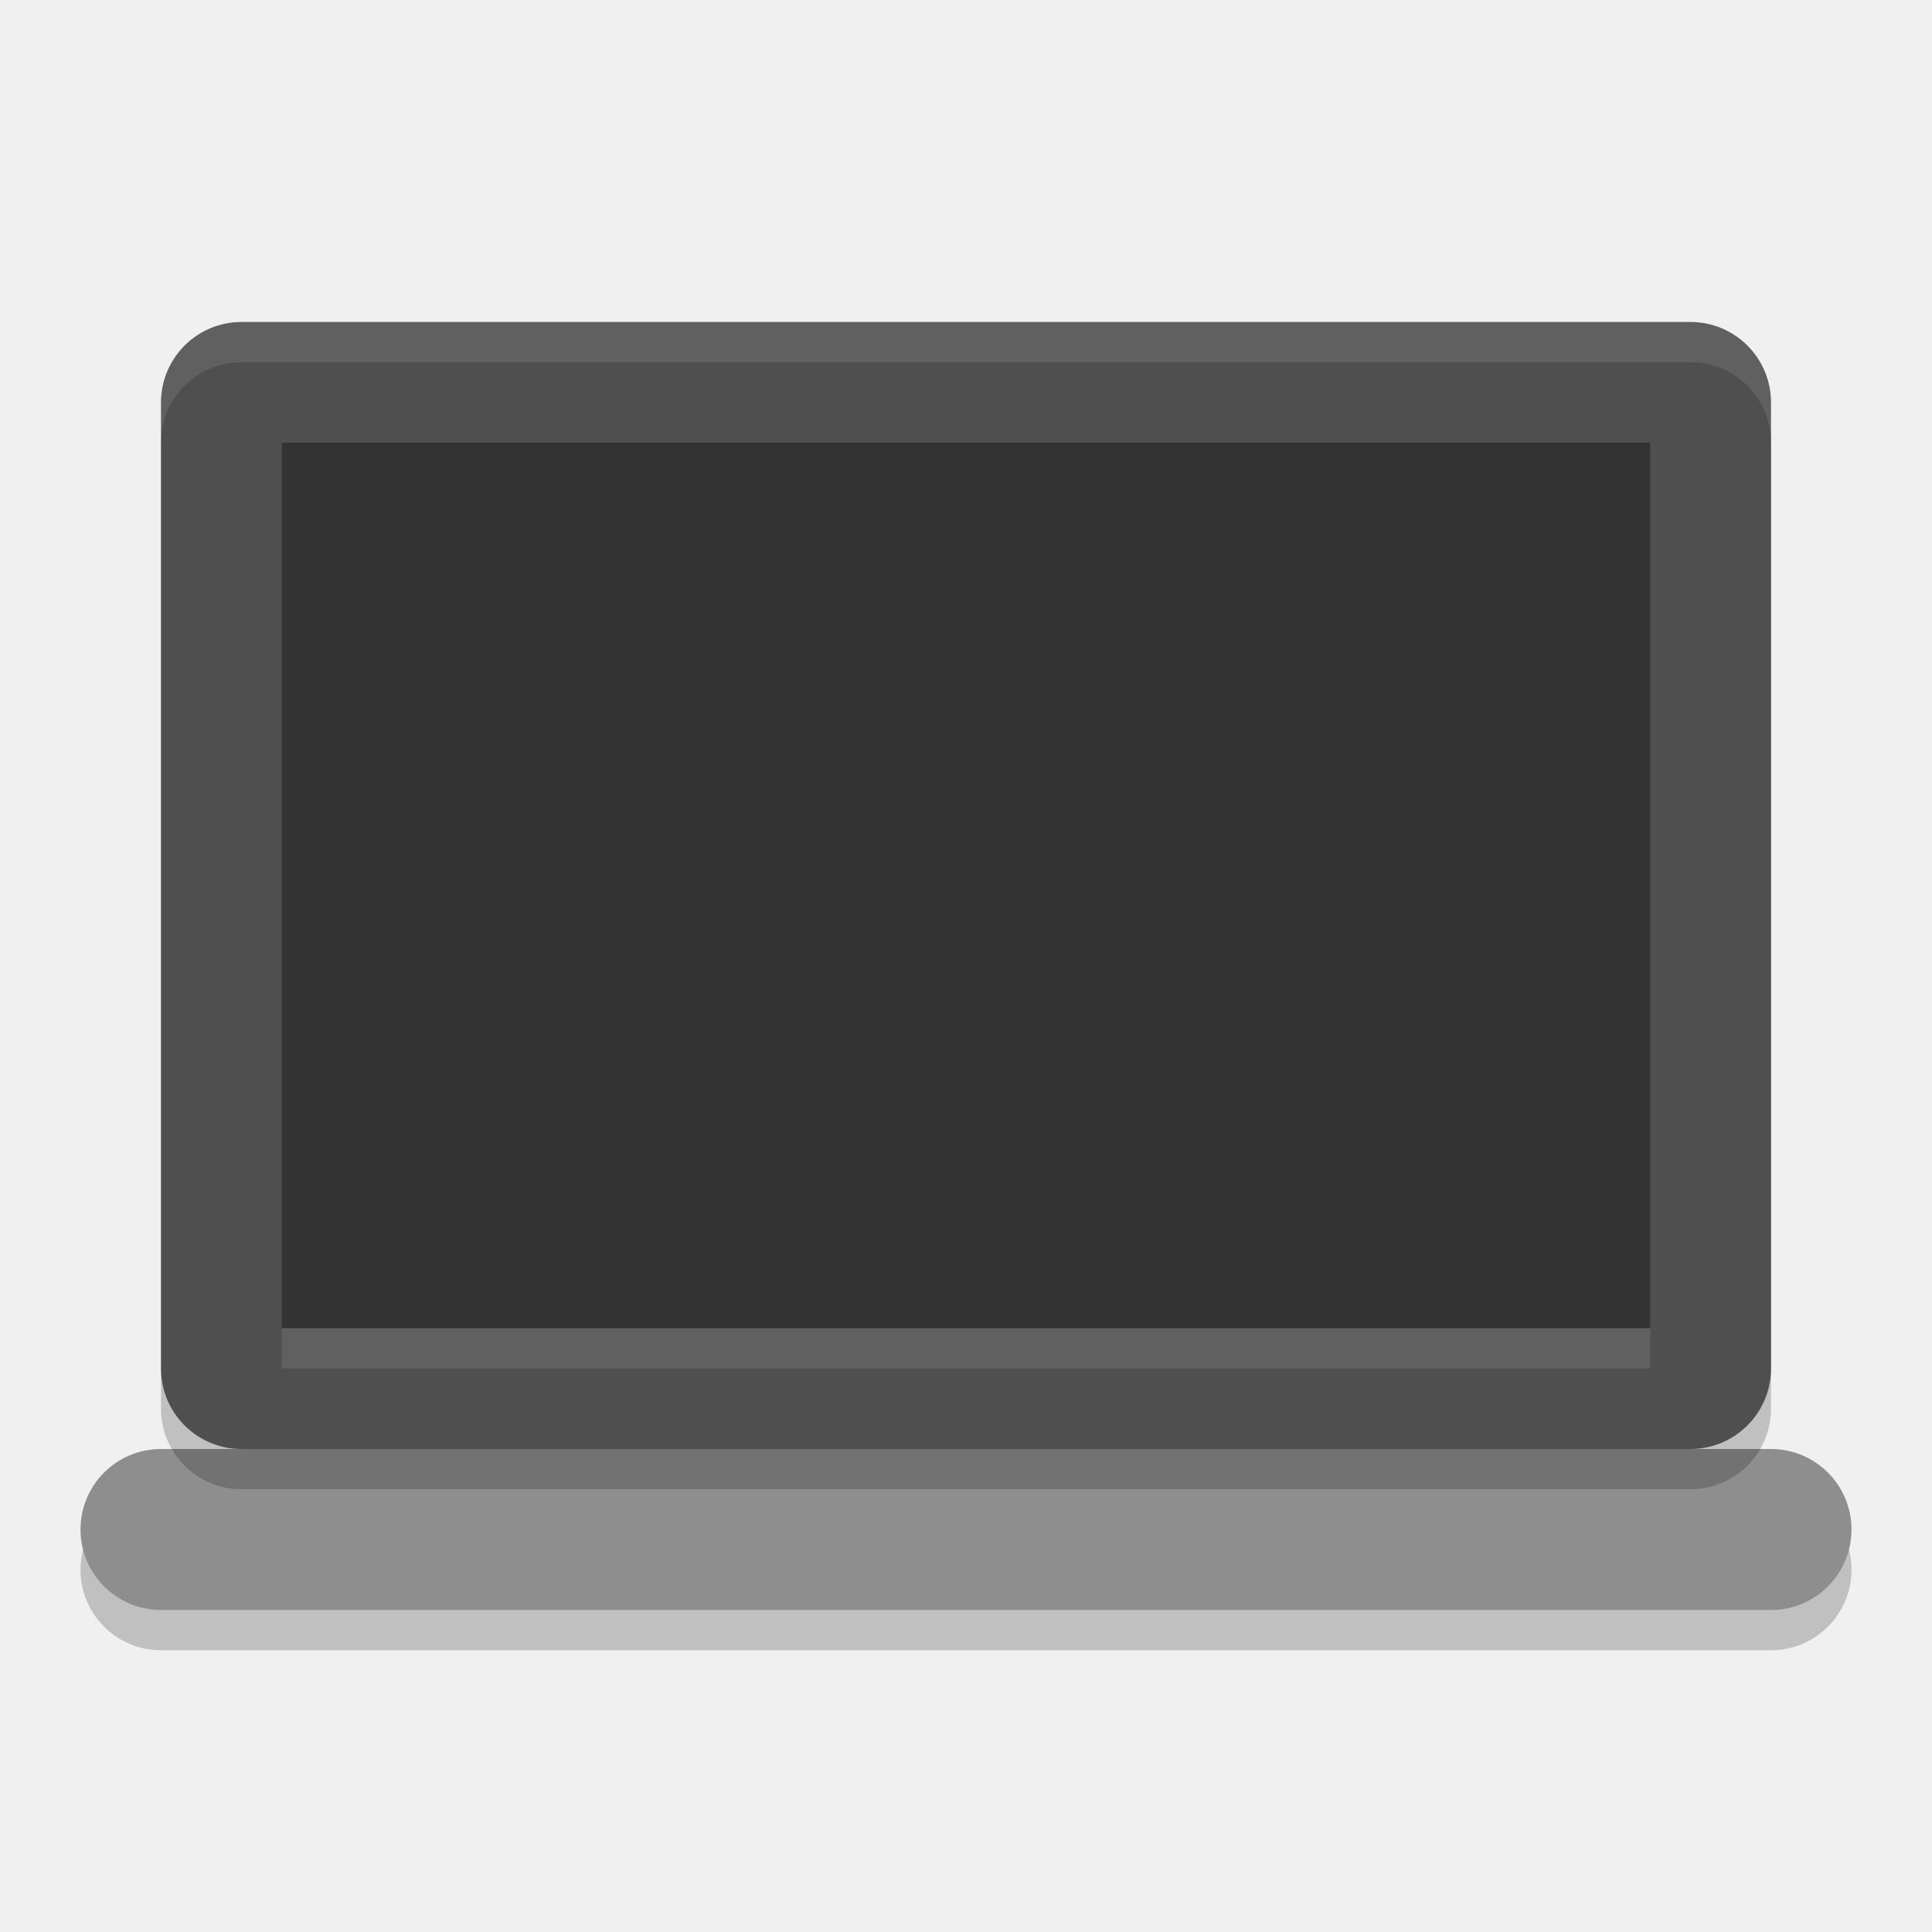
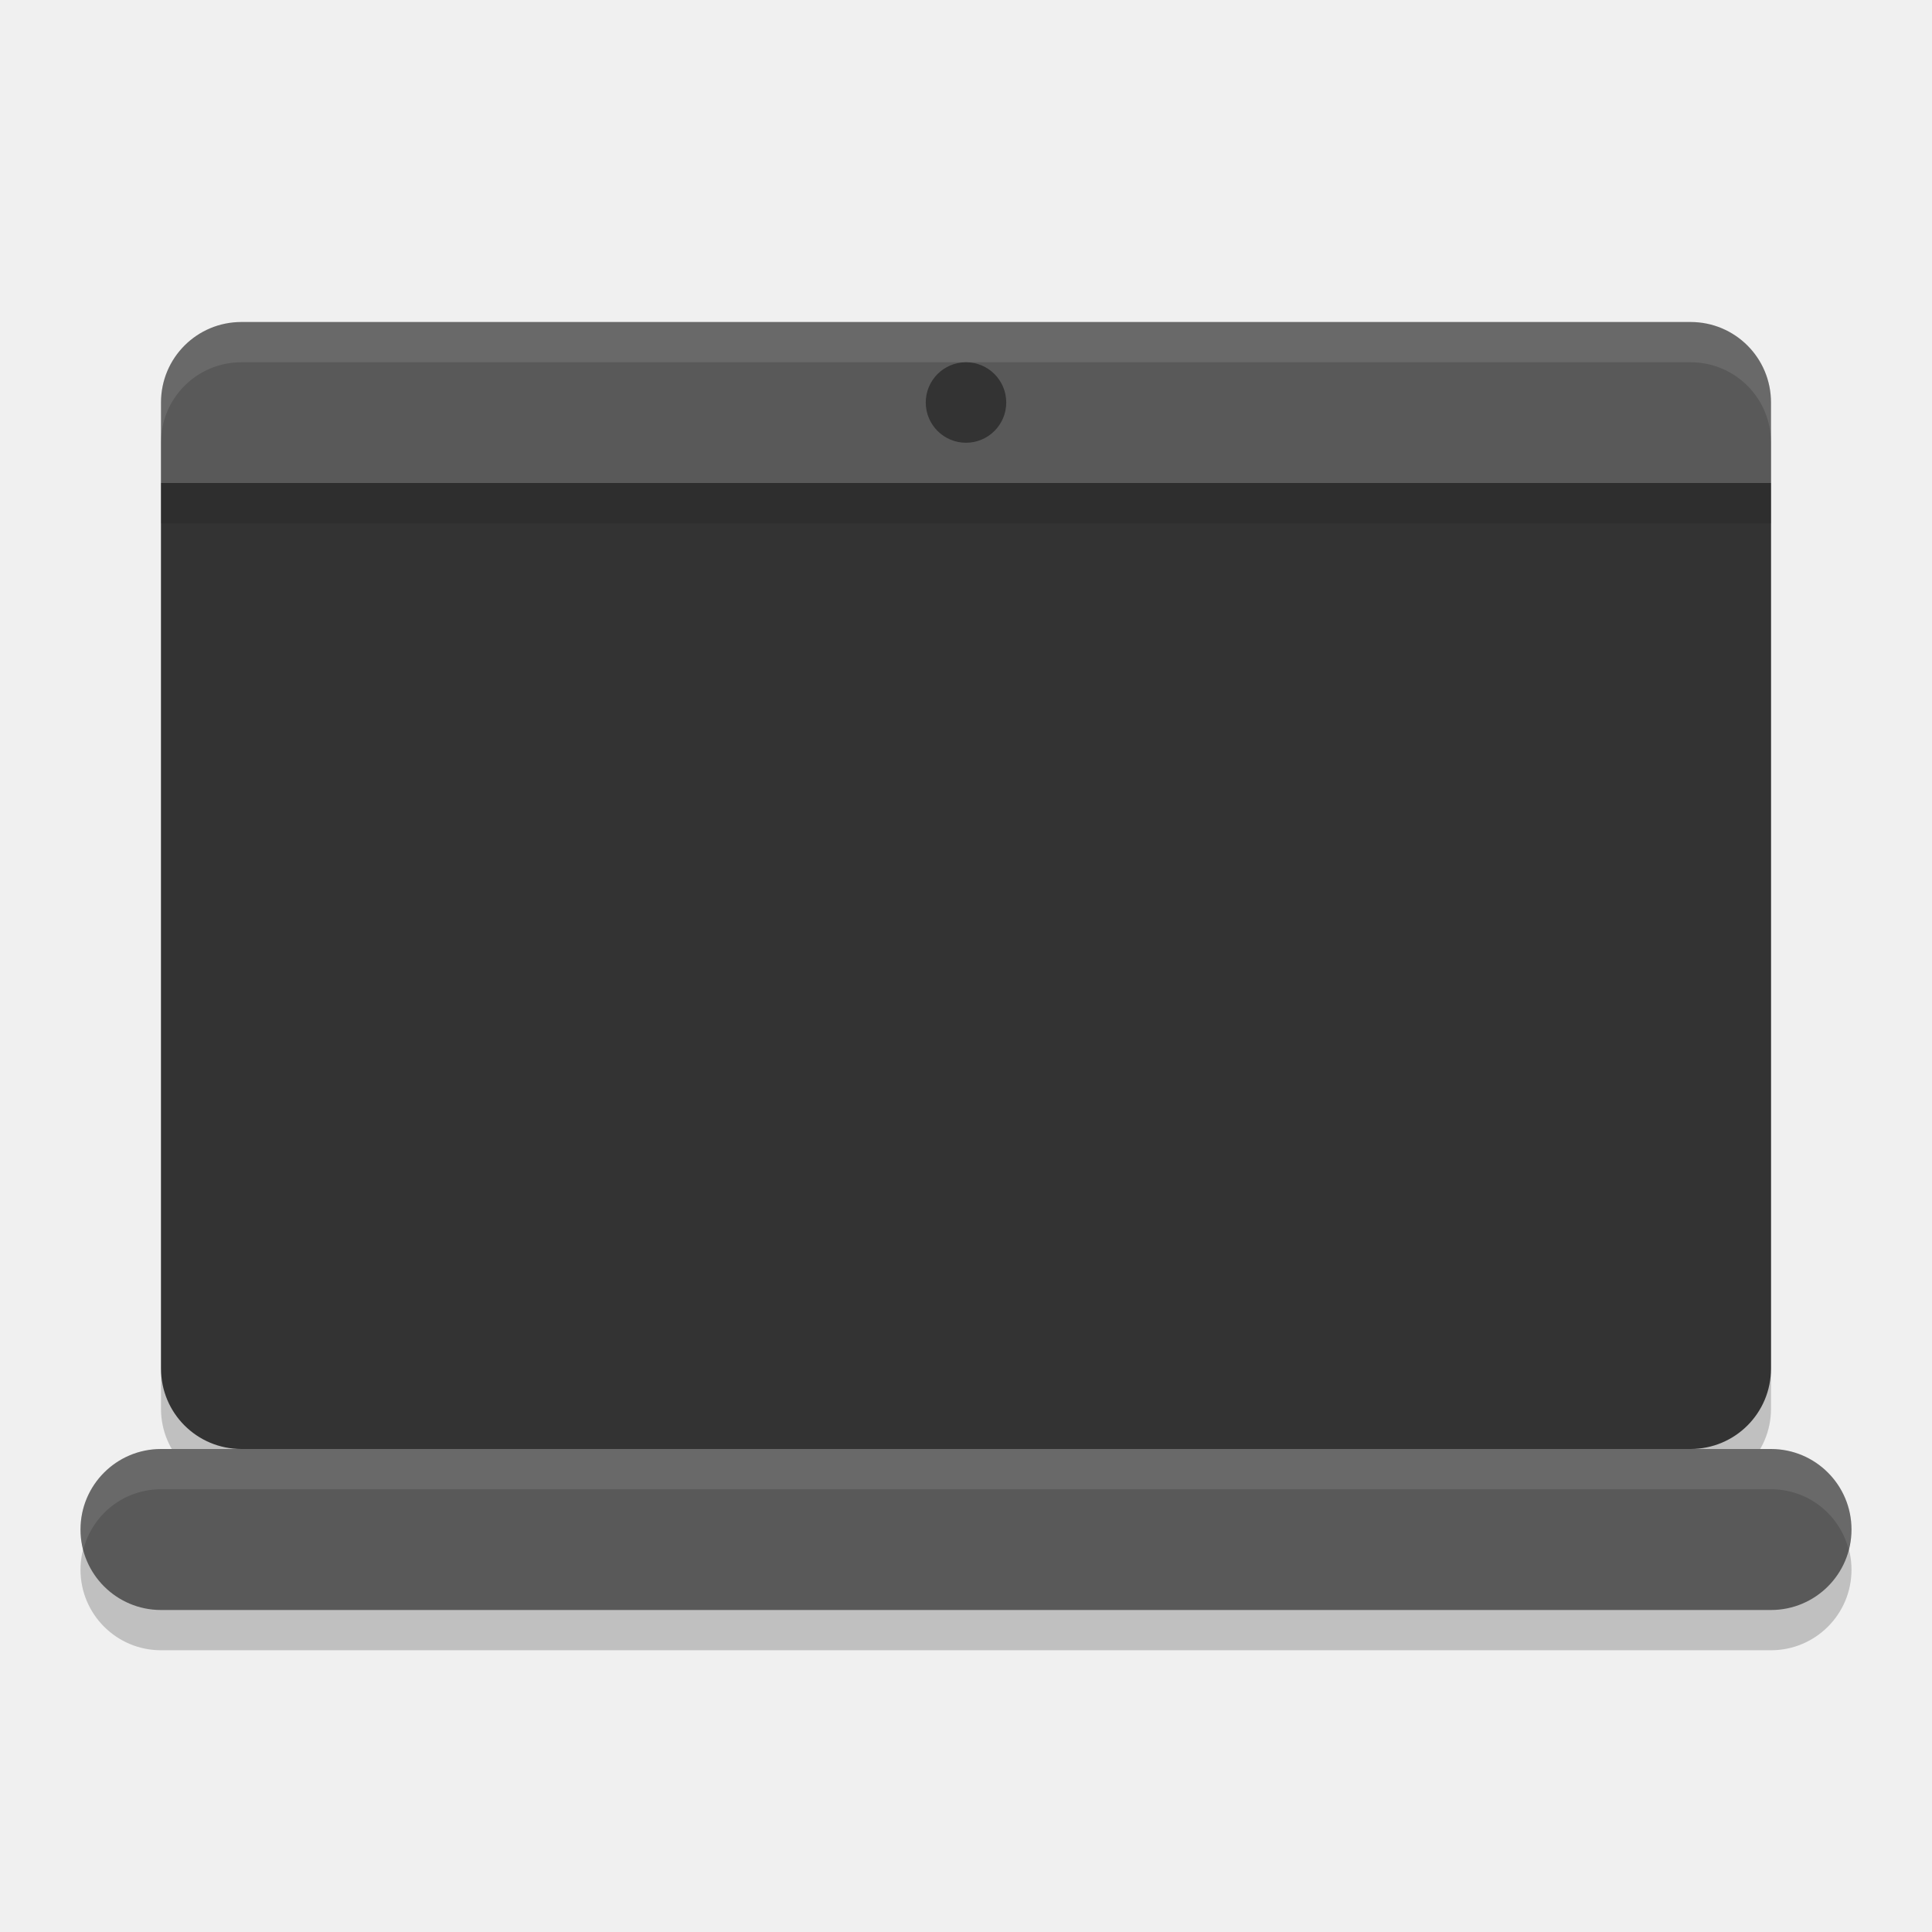
<svg xmlns="http://www.w3.org/2000/svg" width="48" height="48" version="1">
+   <rect style="opacity:0.2" width="40" height="28" x="4" y="9" rx="2" ry="2" />
  <rect style="opacity:0.2" width="4" height="44" x="-41" y="-46" rx="2" ry="2" transform="matrix(0,-1,-1,0,0,0)" />
-   <rect fill="#8e8e8e" width="4" height="44" x="-40" y="-46" rx="2" ry="2" transform="matrix(0,-1,-1,0,0,0)" />
-   <rect style="opacity:0.2" width="40" height="28" x="4" y="9" rx="2" ry="2" />
-   <rect style="fill:#4f4f4f" width="40" height="28" x="4" y="8" rx="2" ry="2" />
-   <rect style="fill:#333333" width="34" height="22" x="7" y="11" />
+   <rect style="fill:#595959" width="4" height="44" x="-40" y="-46" rx="2" ry="2" transform="matrix(0,-1,-1,0,0,0)" />
+   <path style="fill:#595959" d="M 6 8 C 4.892 8 4 8.892 4 10 L 4 12 L 44 12 L 44 10 C 44 8.892 43.108 8 42 8 L 6 8 z" />
+   <path style="fill:#333333" d="m 4,12 v 22 c 0,1.108 0.892,2 2,2 h 36 c 1.108,0 2,-0.892 2,-2 V 12 Z" />
  <path style="opacity:0.1;fill:#ffffff" d="M 6 8 C 4.892 8 4 8.892 4 10 L 4 11 C 4 9.892 4.892 9 6 9 L 42 9 C 43.108 9 44 9.892 44 11 L 44 10 C 44 8.892 43.108 8 42 8 L 6 8 z" />
-   <rect style="opacity:0.1;fill:#ffffff" width="34" height="1" x="7" y="33" />
+   <path style="fill:#ffffff;opacity:0.1" d="M 4 36 C 2.892 36 2 36.892 2 38 C 2 38.174 2.029 38.339 2.07 38.5 C 2.292 37.637 3.066 37 4 37 L 44 37 C 44.934 37 45.708 37.637 45.93 38.5 C 45.971 38.339 46 38.174 46 38 C 46 36.892 45.108 36 44 36 L 4 36 z" />
+   <rect style="fill:#1a1a1a;opacity:0.2" width="40" height="1" x="4" y="12" />
+   <circle style="fill:#333333" cx="24" cy="10" r="1" />
</svg>
